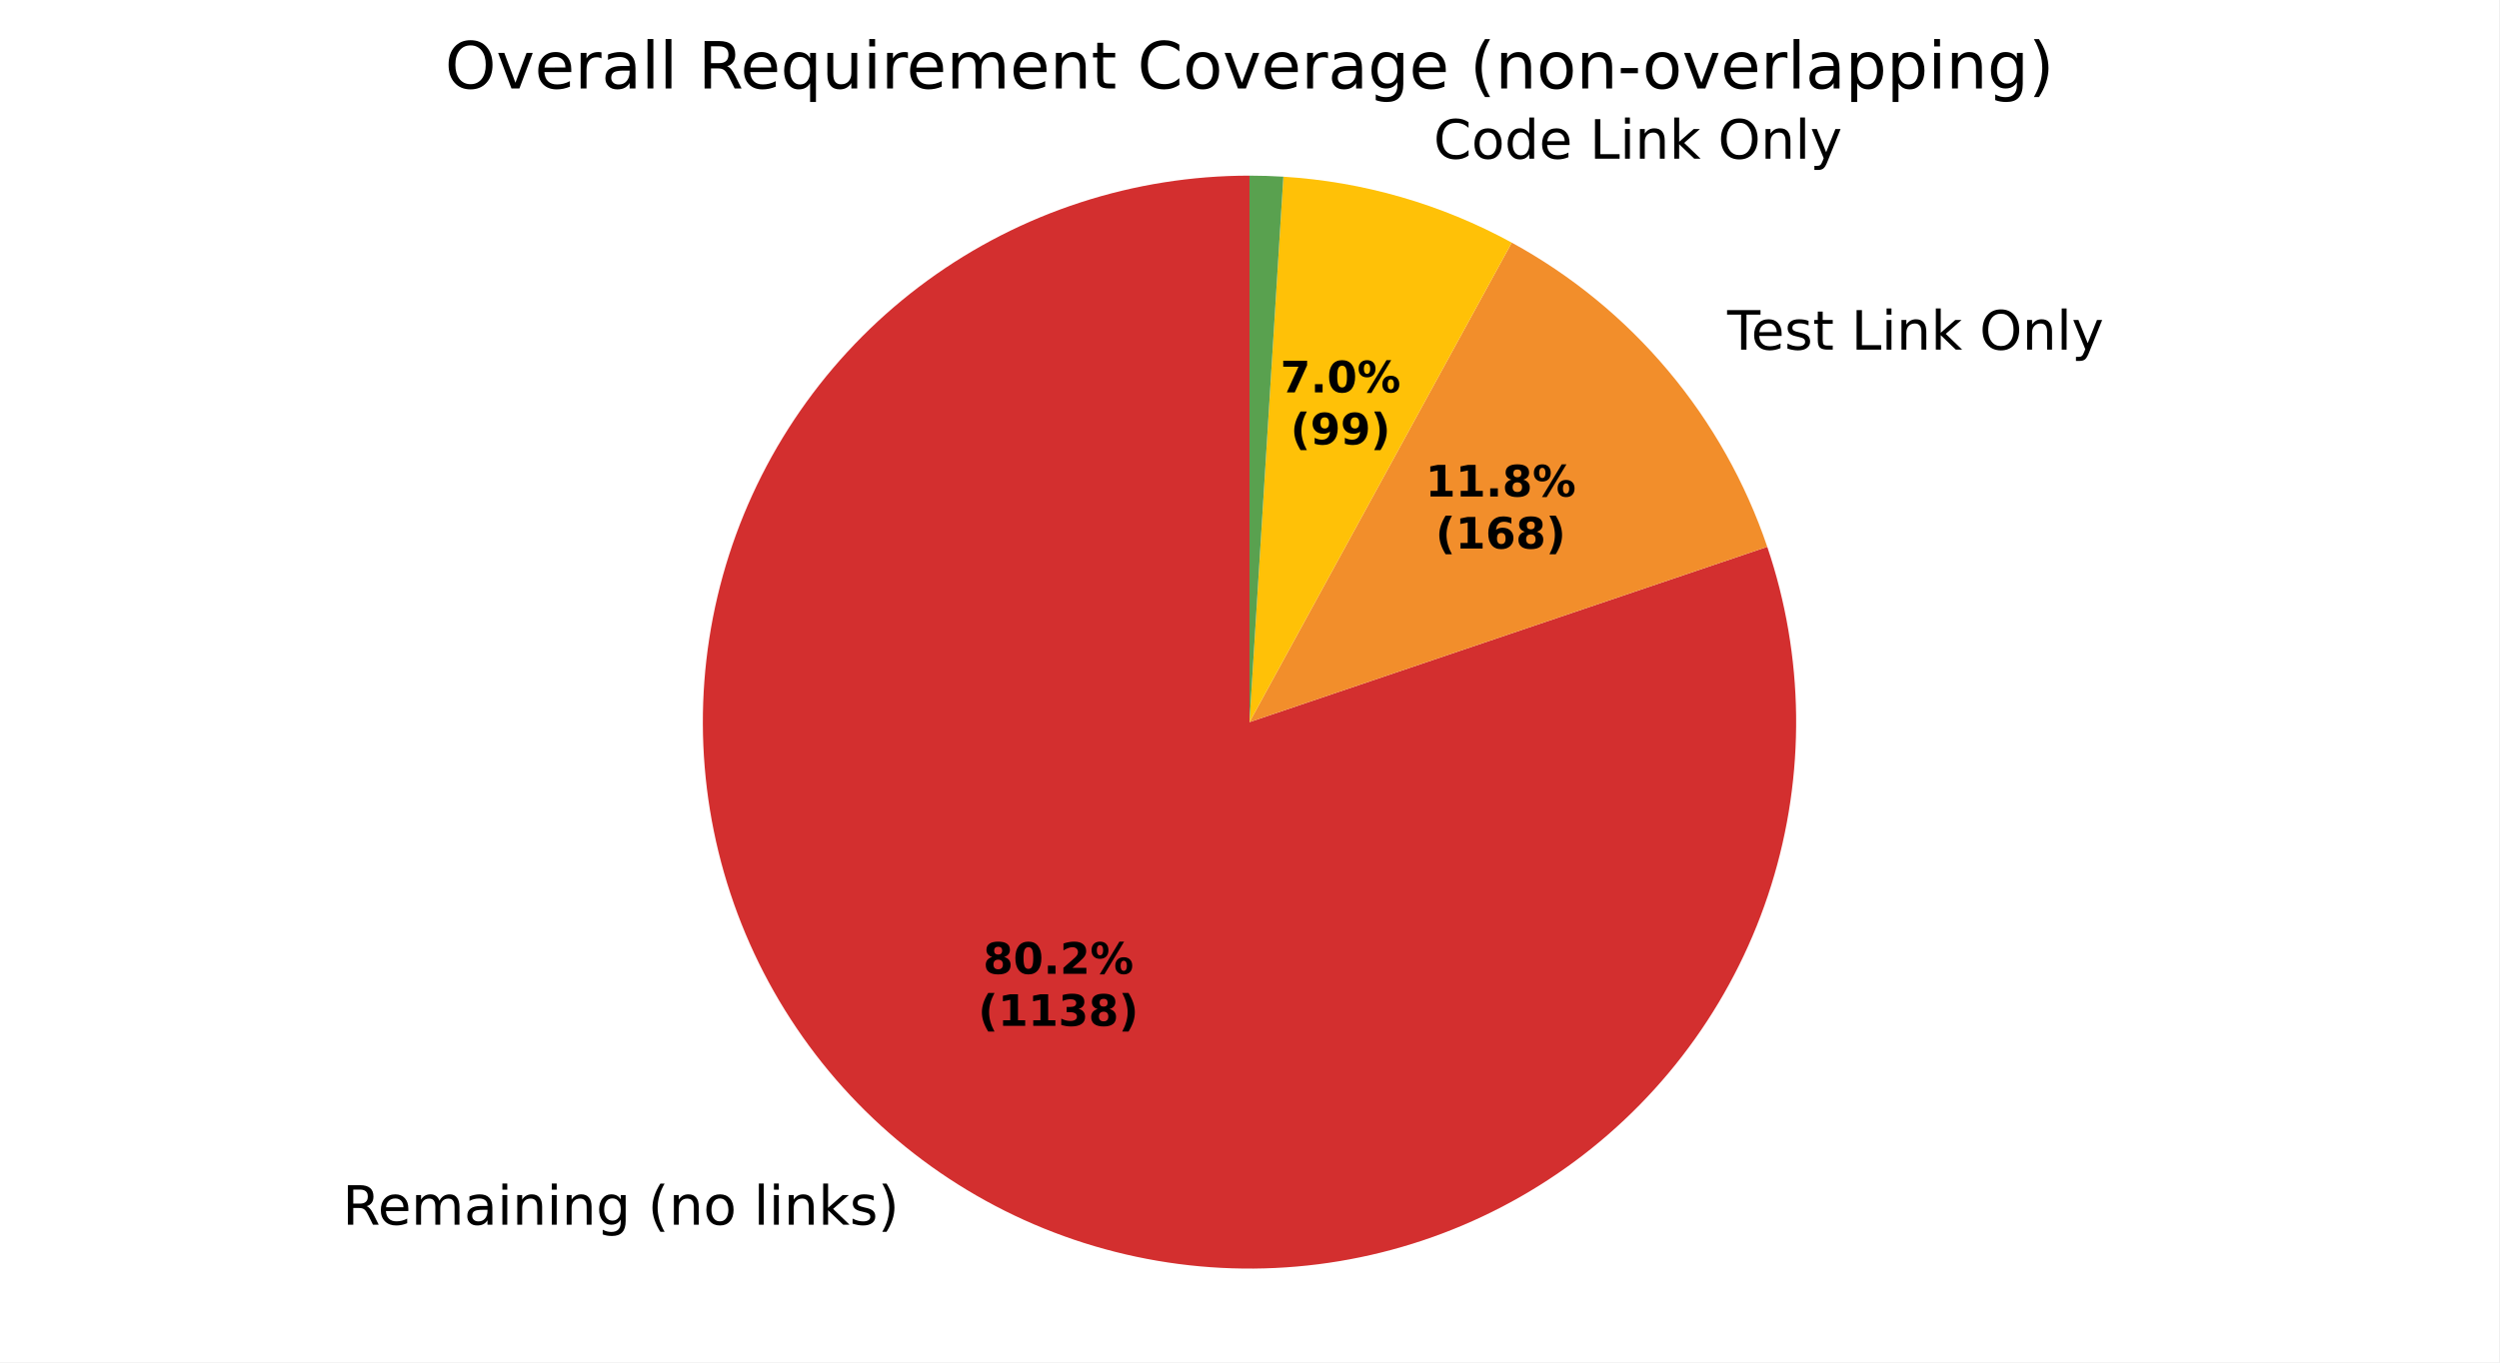
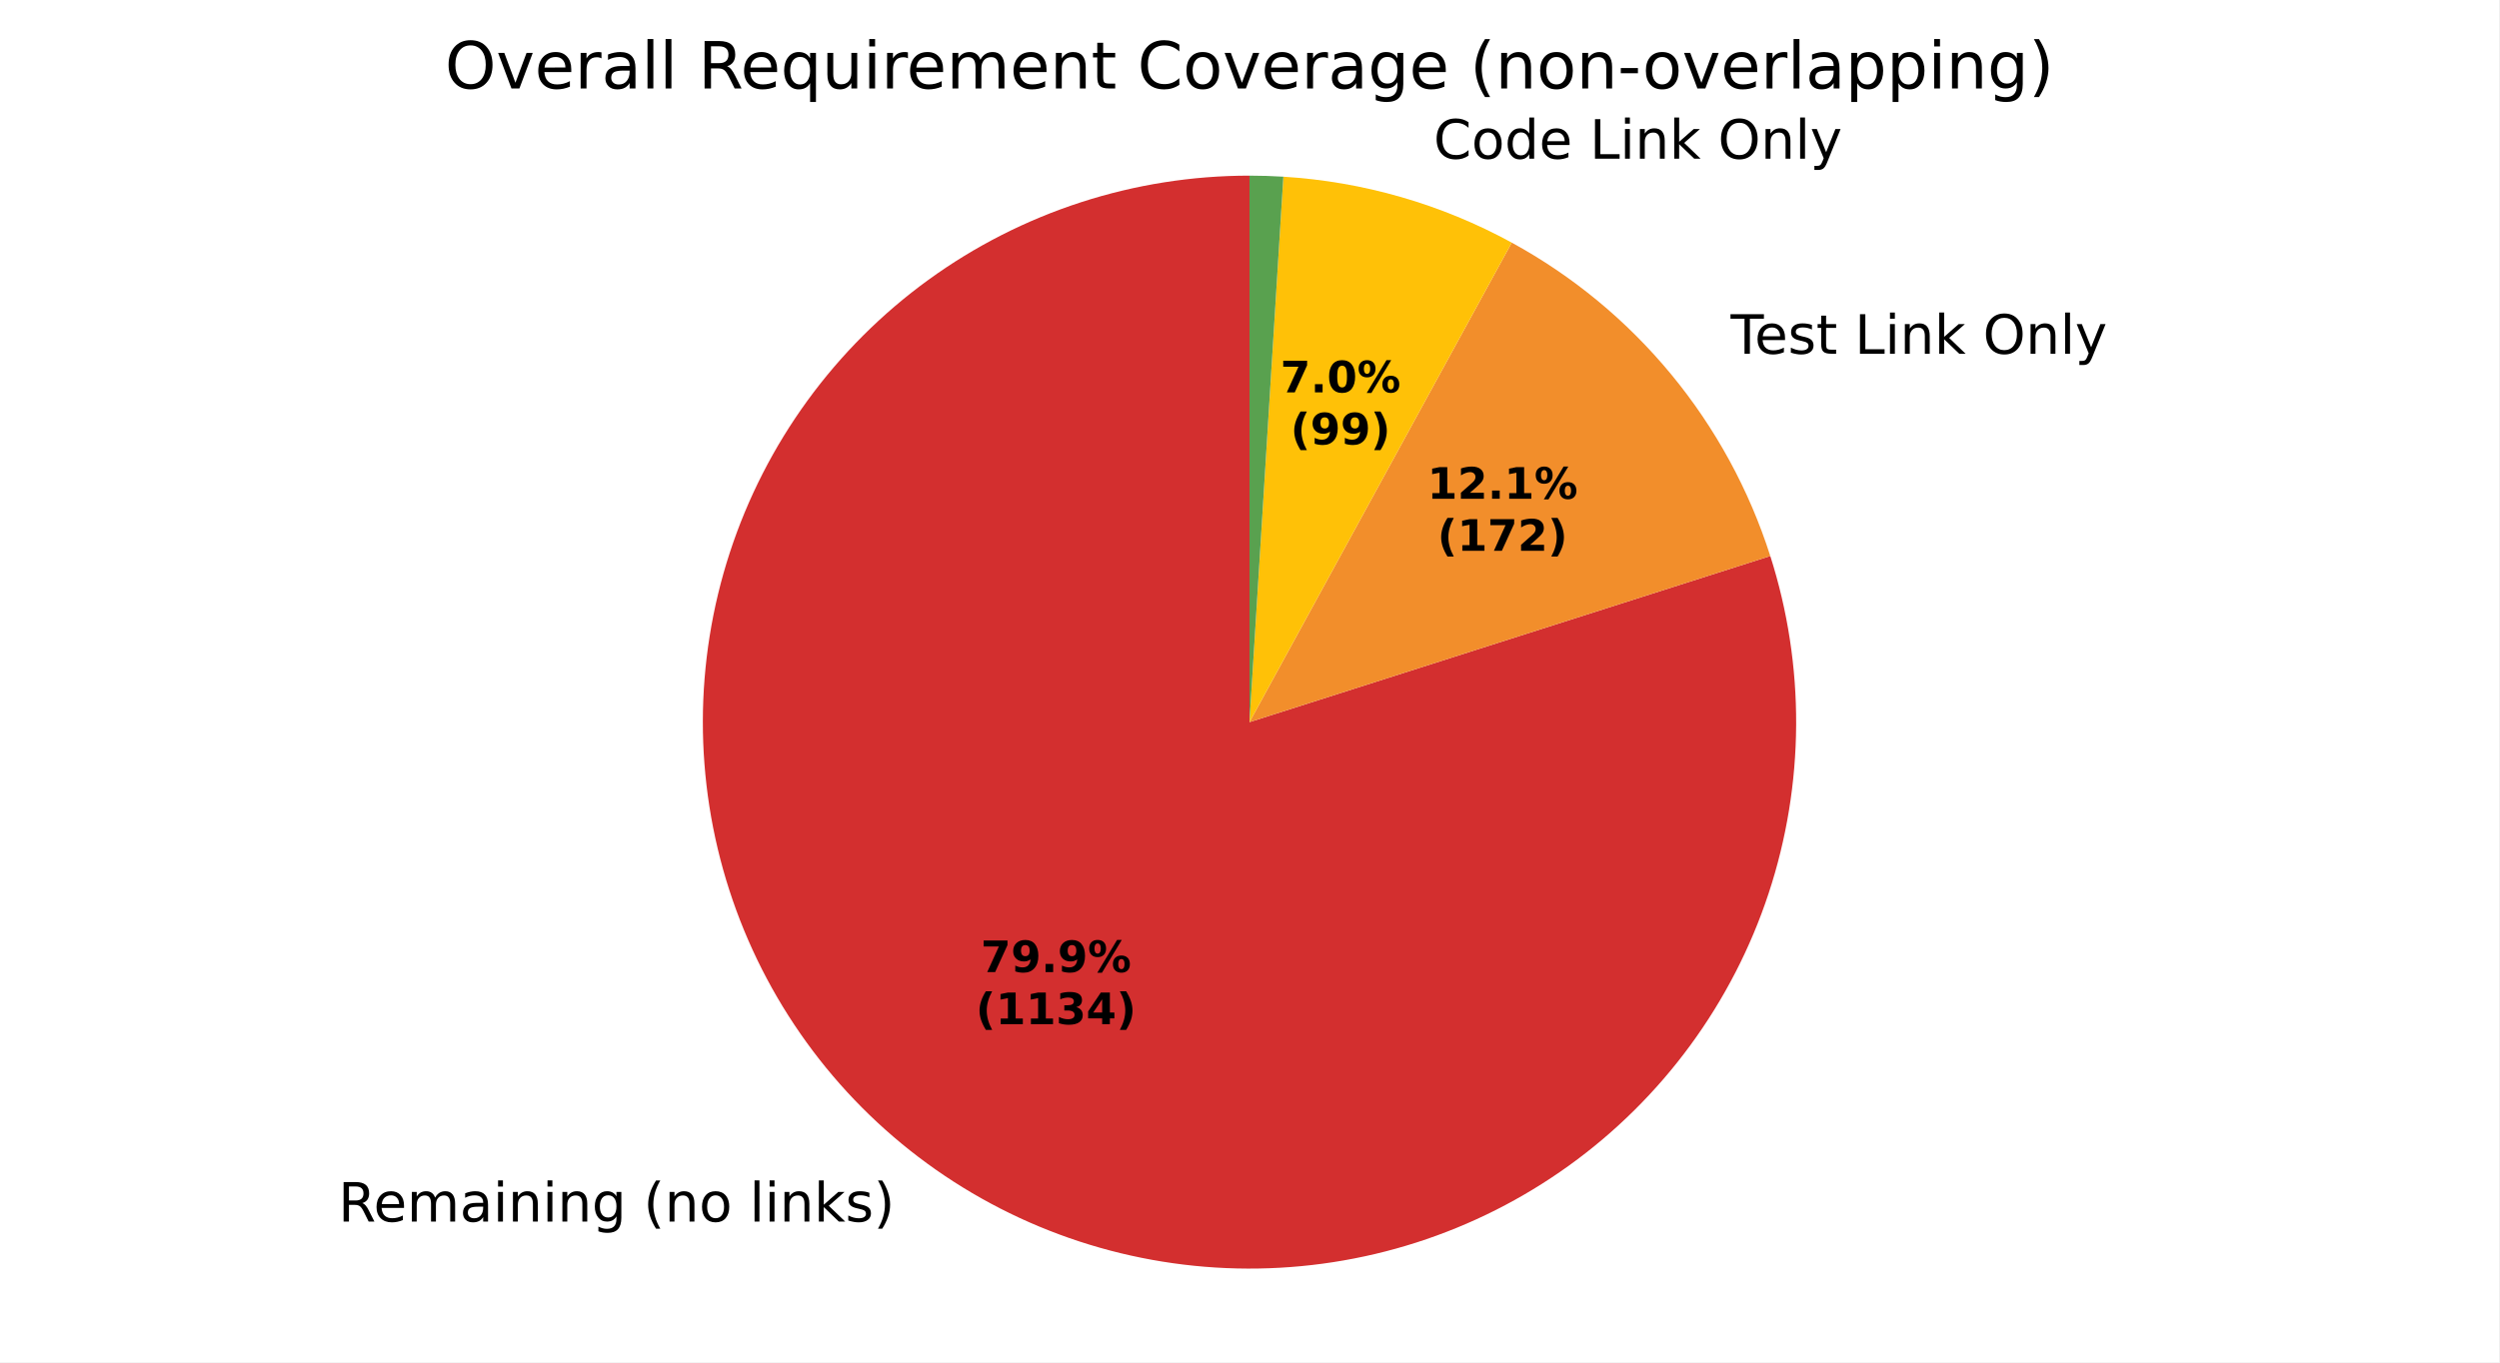
<svg xmlns="http://www.w3.org/2000/svg" xmlns:xlink="http://www.w3.org/1999/xlink" width="460.8pt" height="251.278pt" viewBox="0 0 460.8 251.278" version="1.1">
  <defs>
    <style type="text/css">*{stroke-linejoin: round; stroke-linecap: butt}</style>
  </defs>
  <g id="figure_1">
    <g id="patch_1">
      <path d="M 0 251.278  L 460.8 251.278  L 460.8 0  L 0 0  z " style="fill: #ffffff" />
    </g>
    <g id="axes_1">
      <g id="patch_2">
-         <path d="M 230.4 32.398  C 219.796 32.398 209.259 34.071 199.177 37.356  C 189.095 40.64 179.594 45.495 171.025 51.741  C 162.456 57.987 154.926 65.546 148.714 74.139  C 142.501 82.732 137.683 92.252 134.437 102.347  C 131.192 112.441 129.56 122.985 129.601 133.589  C 129.642 144.192 131.356 154.723 134.679 164.792  C 138.003 174.862 142.895 184.344 149.174 192.888  C 155.453 201.433 163.041 208.933 171.658 215.113  C 180.275 221.292 189.813 226.073 199.92 229.28  C 210.028 232.486 220.578 234.077 231.181 233.995  C 241.784 233.913 252.309 232.158 262.365 228.796  C 272.421 225.433 281.884 220.505 290.404 214.193  C 298.925 207.88 306.396 200.263 312.542 191.622  C 318.688 182.982 323.432 173.425 326.599 163.305  C 329.766 153.186 331.316 142.629 331.193 132.027  C 331.07 121.424 329.274 110.906 325.873 100.863  L 230.4 133.198  z " style="fill: #d32f2f" />
+         <path d="M 230.4 32.398  C 219.834 32.398 209.333 34.059 199.283 37.321  C 189.233 40.583 179.758 45.405 171.205 51.61  C 162.653 57.815 155.129 65.326 148.91 73.868  C 142.691 82.41 137.853 91.877 134.575 101.922  C 131.296 111.967 129.618 122.465 129.6 133.031  C 129.583 143.597 131.227 154.1 134.472 164.156  C 137.717 174.211 142.523 183.695 148.714 192.257  C 154.904 200.82 162.403 208.356 170.935 214.589  C 179.466 220.823 188.925 225.676 198.965 228.971  C 209.004 232.266 219.499 233.962 230.065 233.998  C 240.631 234.033 251.138 232.406 261.199 229.178  C 271.259 225.949 280.75 221.159 289.323 214.983  C 297.896 208.806 305.445 201.32 311.692 192.798  C 317.94 184.277 322.809 174.826 326.121 164.792  C 329.432 154.759 331.146 144.266 331.199 133.7  C 331.251 123.134 329.642 112.625 326.431 102.559  L 230.4 133.198  z " style="fill: #d32f2f" />
      </g>
      <g id="patch_3">
-         <path d="M 325.873 100.863  C 321.852 88.992 315.653 77.975 307.593 68.377  C 299.534 58.779 289.754 50.767 278.757 44.755  L 230.4 133.198  z " style="fill: #f28e2b" />
+         <path d="M 326.431 102.559  C 322.53 90.333 316.33 78.963 308.164 69.063  C 299.999 59.162 290.017 50.911 278.757 44.755  L 230.4 133.198  z " style="fill: #f28e2b" />
      </g>
      <g id="patch_4">
        <path d="M 278.757 44.755  C 272.289 41.218 265.452 38.402 258.37 36.356  C 251.288 34.311 244.002 33.048 236.645 32.592  L 230.4 133.198  z " style="fill: #ffc107" />
      </g>
      <g id="patch_5">
        <path d="M 236.645 32.592  C 235.605 32.527 234.565 32.479 233.524 32.447  C 232.483 32.414 231.441 32.398 230.4 32.398  L 230.4 133.198  z " style="fill: #59a14f" />
      </g>
      <g id="matplotlib.axis_1" />
      <g id="matplotlib.axis_2" />
      <g id="text_1">
-         <g transform="translate(63.17276 225.9023) scale(0.1 -0.1)">
+         <g transform="translate(62.37734 225.3265) scale(0.1 -0.1)">
          <defs>
            <path id="DejaVuSans-35" d="M 2841 2188  Q 3044 2119 3236 1894  Q 3428 1669 3622 1275  L 4263 0  L 3584 0  L 2988 1197  Q 2756 1666 2539 1819  Q 2322 1972 1947 1972  L 1259 1972  L 1259 0  L 628 0  L 628 4666  L 2053 4666  Q 2853 4666 3247 4331  Q 3641 3997 3641 3322  Q 3641 2881 3436 2590  Q 3231 2300 2841 2188  z M 1259 4147  L 1259 2491  L 2053 2491  Q 2509 2491 2742 2702  Q 2975 2913 2975 3322  Q 2975 3731 2742 3939  Q 2509 4147 2053 4147  L 1259 4147  z " transform="scale(0.015625)" />
            <path id="DejaVuSans-48" d="M 3597 1894  L 3597 1613  L 953 1613  Q 991 1019 1311 708  Q 1631 397 2203 397  Q 2534 397 2845 478  Q 3156 559 3463 722  L 3463 178  Q 3153 47 2828 -22  Q 2503 -91 2169 -91  Q 1331 -91 842 396  Q 353 884 353 1716  Q 353 2575 817 3079  Q 1281 3584 2069 3584  Q 2775 3584 3186 3129  Q 3597 2675 3597 1894  z M 3022 2063  Q 3016 2534 2758 2815  Q 2500 3097 2075 3097  Q 1594 3097 1305 2825  Q 1016 2553 972 2059  L 3022 2063  z " transform="scale(0.015625)" />
            <path id="DejaVuSans-50" d="M 3328 2828  Q 3544 3216 3844 3400  Q 4144 3584 4550 3584  Q 5097 3584 5394 3201  Q 5691 2819 5691 2113  L 5691 0  L 5113 0  L 5113 2094  Q 5113 2597 4934 2840  Q 4756 3084 4391 3084  Q 3944 3084 3684 2787  Q 3425 2491 3425 1978  L 3425 0  L 2847 0  L 2847 2094  Q 2847 2600 2669 2842  Q 2491 3084 2119 3084  Q 1678 3084 1418 2786  Q 1159 2488 1159 1978  L 1159 0  L 581 0  L 581 3500  L 1159 3500  L 1159 2956  Q 1356 3278 1631 3431  Q 1906 3584 2284 3584  Q 2666 3584 2933 3390  Q 3200 3197 3328 2828  z " transform="scale(0.015625)" />
            <path id="DejaVuSans-44" d="M 2194 1759  Q 1497 1759 1228 1600  Q 959 1441 959 1056  Q 959 750 1161 570  Q 1363 391 1709 391  Q 2188 391 2477 730  Q 2766 1069 2766 1631  L 2766 1759  L 2194 1759  z M 3341 1997  L 3341 0  L 2766 0  L 2766 531  Q 2569 213 2275 61  Q 1981 -91 1556 -91  Q 1019 -91 701 211  Q 384 513 384 1019  Q 384 1609 779 1909  Q 1175 2209 1959 2209  L 2766 2209  L 2766 2266  Q 2766 2663 2505 2880  Q 2244 3097 1772 3097  Q 1472 3097 1187 3025  Q 903 2953 641 2809  L 641 3341  Q 956 3463 1253 3523  Q 1550 3584 1831 3584  Q 2591 3584 2966 3190  Q 3341 2797 3341 1997  z " transform="scale(0.015625)" />
            <path id="DejaVuSans-4c" d="M 603 3500  L 1178 3500  L 1178 0  L 603 0  L 603 3500  z M 603 4863  L 1178 4863  L 1178 4134  L 603 4134  L 603 4863  z " transform="scale(0.015625)" />
            <path id="DejaVuSans-51" d="M 3513 2113  L 3513 0  L 2938 0  L 2938 2094  Q 2938 2591 2744 2837  Q 2550 3084 2163 3084  Q 1697 3084 1428 2787  Q 1159 2491 1159 1978  L 1159 0  L 581 0  L 581 3500  L 1159 3500  L 1159 2956  Q 1366 3272 1645 3428  Q 1925 3584 2291 3584  Q 2894 3584 3203 3211  Q 3513 2838 3513 2113  z " transform="scale(0.015625)" />
            <path id="DejaVuSans-4a" d="M 2906 1791  Q 2906 2416 2648 2759  Q 2391 3103 1925 3103  Q 1463 3103 1205 2759  Q 947 2416 947 1791  Q 947 1169 1205 825  Q 1463 481 1925 481  Q 2391 481 2648 825  Q 2906 1169 2906 1791  z M 3481 434  Q 3481 -459 3084 -895  Q 2688 -1331 1869 -1331  Q 1566 -1331 1297 -1286  Q 1028 -1241 775 -1147  L 775 -588  Q 1028 -725 1275 -790  Q 1522 -856 1778 -856  Q 2344 -856 2625 -561  Q 2906 -266 2906 331  L 2906 616  Q 2728 306 2450 153  Q 2172 0 1784 0  Q 1141 0 747 490  Q 353 981 353 1791  Q 353 2603 747 3093  Q 1141 3584 1784 3584  Q 2172 3584 2450 3431  Q 2728 3278 2906 2969  L 2906 3500  L 3481 3500  L 3481 434  z " transform="scale(0.015625)" />
            <path id="DejaVuSans-3" transform="scale(0.015625)" />
            <path id="DejaVuSans-b" d="M 1984 4856  Q 1566 4138 1362 3434  Q 1159 2731 1159 2009  Q 1159 1288 1364 580  Q 1569 -128 1984 -844  L 1484 -844  Q 1016 -109 783 600  Q 550 1309 550 2009  Q 550 2706 781 3412  Q 1013 4119 1484 4856  L 1984 4856  z " transform="scale(0.015625)" />
            <path id="DejaVuSans-52" d="M 1959 3097  Q 1497 3097 1228 2736  Q 959 2375 959 1747  Q 959 1119 1226 758  Q 1494 397 1959 397  Q 2419 397 2687 759  Q 2956 1122 2956 1747  Q 2956 2369 2687 2733  Q 2419 3097 1959 3097  z M 1959 3584  Q 2709 3584 3137 3096  Q 3566 2609 3566 1747  Q 3566 888 3137 398  Q 2709 -91 1959 -91  Q 1206 -91 779 398  Q 353 888 353 1747  Q 353 2609 779 3096  Q 1206 3584 1959 3584  z " transform="scale(0.015625)" />
            <path id="DejaVuSans-4f" d="M 603 4863  L 1178 4863  L 1178 0  L 603 0  L 603 4863  z " transform="scale(0.015625)" />
            <path id="DejaVuSans-4e" d="M 581 4863  L 1159 4863  L 1159 1991  L 2875 3500  L 3609 3500  L 1753 1863  L 3688 0  L 2938 0  L 1159 1709  L 1159 0  L 581 0  L 581 4863  z " transform="scale(0.015625)" />
            <path id="DejaVuSans-56" d="M 2834 3397  L 2834 2853  Q 2591 2978 2328 3040  Q 2066 3103 1784 3103  Q 1356 3103 1142 2972  Q 928 2841 928 2578  Q 928 2378 1081 2264  Q 1234 2150 1697 2047  L 1894 2003  Q 2506 1872 2764 1633  Q 3022 1394 3022 966  Q 3022 478 2636 193  Q 2250 -91 1575 -91  Q 1294 -91 989 -36  Q 684 19 347 128  L 347 722  Q 666 556 975 473  Q 1284 391 1588 391  Q 1994 391 2212 530  Q 2431 669 2431 922  Q 2431 1156 2273 1281  Q 2116 1406 1581 1522  L 1381 1569  Q 847 1681 609 1914  Q 372 2147 372 2553  Q 372 3047 722 3315  Q 1072 3584 1716 3584  Q 2034 3584 2315 3537  Q 2597 3491 2834 3397  z " transform="scale(0.015625)" />
            <path id="DejaVuSans-c" d="M 513 4856  L 1013 4856  Q 1481 4119 1714 3412  Q 1947 2706 1947 2009  Q 1947 1309 1714 600  Q 1481 -109 1013 -844  L 513 -844  Q 928 -128 1133 580  Q 1338 1288 1338 2009  Q 1338 2731 1133 3434  Q 928 4138 513 4856  z " transform="scale(0.015625)" />
          </defs>
          <use xlink:href="#DejaVuSans-35" />
          <use xlink:href="#DejaVuSans-48" transform="translate(65 0)" />
          <use xlink:href="#DejaVuSans-50" transform="translate(126.5312 0)" />
          <use xlink:href="#DejaVuSans-44" transform="translate(223.9375 0)" />
          <use xlink:href="#DejaVuSans-4c" transform="translate(285.2188 0)" />
          <use xlink:href="#DejaVuSans-51" transform="translate(313 0)" />
          <use xlink:href="#DejaVuSans-4c" transform="translate(376.375 0)" />
          <use xlink:href="#DejaVuSans-51" transform="translate(404.1562 0)" />
          <use xlink:href="#DejaVuSans-4a" transform="translate(467.5312 0)" />
          <use xlink:href="#DejaVuSans-3" transform="translate(531.0156 0)" />
          <use xlink:href="#DejaVuSans-b" transform="translate(562.7969 0)" />
          <use xlink:href="#DejaVuSans-51" transform="translate(601.8125 0)" />
          <use xlink:href="#DejaVuSans-52" transform="translate(665.1875 0)" />
          <use xlink:href="#DejaVuSans-3" transform="translate(726.375 0)" />
          <use xlink:href="#DejaVuSans-4f" transform="translate(758.1562 0)" />
          <use xlink:href="#DejaVuSans-4c" transform="translate(785.9375 0)" />
          <use xlink:href="#DejaVuSans-51" transform="translate(813.7188 0)" />
          <use xlink:href="#DejaVuSans-4e" transform="translate(877.0938 0)" />
          <use xlink:href="#DejaVuSans-56" transform="translate(935 0)" />
          <use xlink:href="#DejaVuSans-c" transform="translate(987.0938 0)" />
        </g>
      </g>
      <g id="text_2">
-         <g transform="translate(315.3127 64.49255) scale(0.1 -0.1)">
+         <g transform="translate(315.9408 65.2473) scale(0.1 -0.1)">
          <defs>
            <path id="DejaVuSans-37" d="M -19 4666  L 3928 4666  L 3928 4134  L 2272 4134  L 2272 0  L 1638 0  L 1638 4134  L -19 4134  L -19 4666  z " transform="scale(0.015625)" />
            <path id="DejaVuSans-57" d="M 1172 4494  L 1172 3500  L 2356 3500  L 2356 3053  L 1172 3053  L 1172 1153  Q 1172 725 1289 603  Q 1406 481 1766 481  L 2356 481  L 2356 0  L 1766 0  Q 1100 0 847 248  Q 594 497 594 1153  L 594 3053  L 172 3053  L 172 3500  L 594 3500  L 594 4494  L 1172 4494  z " transform="scale(0.015625)" />
            <path id="DejaVuSans-2f" d="M 628 4666  L 1259 4666  L 1259 531  L 3531 531  L 3531 0  L 628 0  L 628 4666  z " transform="scale(0.015625)" />
            <path id="DejaVuSans-32" d="M 2522 4238  Q 1834 4238 1429 3725  Q 1025 3213 1025 2328  Q 1025 1447 1429 934  Q 1834 422 2522 422  Q 3209 422 3611 934  Q 4013 1447 4013 2328  Q 4013 3213 3611 3725  Q 3209 4238 2522 4238  z M 2522 4750  Q 3503 4750 4090 4092  Q 4678 3434 4678 2328  Q 4678 1225 4090 567  Q 3503 -91 2522 -91  Q 1538 -91 948 565  Q 359 1222 359 2328  Q 359 3434 948 4092  Q 1538 4750 2522 4750  z " transform="scale(0.015625)" />
            <path id="DejaVuSans-5c" d="M 2059 -325  Q 1816 -950 1584 -1140  Q 1353 -1331 966 -1331  L 506 -1331  L 506 -850  L 844 -850  Q 1081 -850 1212 -737  Q 1344 -625 1503 -206  L 1606 56  L 191 3500  L 800 3500  L 1894 763  L 2988 3500  L 3597 3500  L 2059 -325  z " transform="scale(0.015625)" />
          </defs>
          <use xlink:href="#DejaVuSans-3" />
          <use xlink:href="#DejaVuSans-37" transform="translate(31.78125 0)" />
          <use xlink:href="#DejaVuSans-48" transform="translate(75.875 0)" />
          <use xlink:href="#DejaVuSans-56" transform="translate(137.4062 0)" />
          <use xlink:href="#DejaVuSans-57" transform="translate(189.5 0)" />
          <use xlink:href="#DejaVuSans-3" transform="translate(228.7031 0)" />
          <use xlink:href="#DejaVuSans-2f" transform="translate(260.4844 0)" />
          <use xlink:href="#DejaVuSans-4c" transform="translate(316.2031 0)" />
          <use xlink:href="#DejaVuSans-51" transform="translate(343.9844 0)" />
          <use xlink:href="#DejaVuSans-4e" transform="translate(407.3594 0)" />
          <use xlink:href="#DejaVuSans-3" transform="translate(465.2656 0)" />
          <use xlink:href="#DejaVuSans-32" transform="translate(497.0469 0)" />
          <use xlink:href="#DejaVuSans-51" transform="translate(575.7656 0)" />
          <use xlink:href="#DejaVuSans-4f" transform="translate(639.1406 0)" />
          <use xlink:href="#DejaVuSans-5c" transform="translate(666.9219 0)" />
        </g>
      </g>
      <g id="text_3">
        <g transform="translate(261.1671 29.27031) scale(0.1 -0.1)">
          <defs>
            <path id="DejaVuSans-26" d="M 4122 4306  L 4122 3641  Q 3803 3938 3442 4084  Q 3081 4231 2675 4231  Q 1875 4231 1450 3742  Q 1025 3253 1025 2328  Q 1025 1406 1450 917  Q 1875 428 2675 428  Q 3081 428 3442 575  Q 3803 722 4122 1019  L 4122 359  Q 3791 134 3420 21  Q 3050 -91 2638 -91  Q 1578 -91 968 557  Q 359 1206 359 2328  Q 359 3453 968 4101  Q 1578 4750 2638 4750  Q 3056 4750 3426 4639  Q 3797 4528 4122 4306  z " transform="scale(0.015625)" />
            <path id="DejaVuSans-47" d="M 2906 2969  L 2906 4863  L 3481 4863  L 3481 0  L 2906 0  L 2906 525  Q 2725 213 2448 61  Q 2172 -91 1784 -91  Q 1150 -91 751 415  Q 353 922 353 1747  Q 353 2572 751 3078  Q 1150 3584 1784 3584  Q 2172 3584 2448 3432  Q 2725 3281 2906 2969  z M 947 1747  Q 947 1113 1208 752  Q 1469 391 1925 391  Q 2381 391 2643 752  Q 2906 1113 2906 1747  Q 2906 2381 2643 2742  Q 2381 3103 1925 3103  Q 1469 3103 1208 2742  Q 947 2381 947 1747  z " transform="scale(0.015625)" />
          </defs>
          <use xlink:href="#DejaVuSans-3" />
          <use xlink:href="#DejaVuSans-26" transform="translate(31.78125 0)" />
          <use xlink:href="#DejaVuSans-52" transform="translate(101.6094 0)" />
          <use xlink:href="#DejaVuSans-47" transform="translate(162.7969 0)" />
          <use xlink:href="#DejaVuSans-48" transform="translate(226.2812 0)" />
          <use xlink:href="#DejaVuSans-3" transform="translate(287.8125 0)" />
          <use xlink:href="#DejaVuSans-2f" transform="translate(319.5938 0)" />
          <use xlink:href="#DejaVuSans-4c" transform="translate(375.3125 0)" />
          <use xlink:href="#DejaVuSans-51" transform="translate(403.0938 0)" />
          <use xlink:href="#DejaVuSans-4e" transform="translate(466.4688 0)" />
          <use xlink:href="#DejaVuSans-3" transform="translate(524.375 0)" />
          <use xlink:href="#DejaVuSans-32" transform="translate(556.1562 0)" />
          <use xlink:href="#DejaVuSans-51" transform="translate(634.875 0)" />
          <use xlink:href="#DejaVuSans-4f" transform="translate(698.25 0)" />
          <use xlink:href="#DejaVuSans-5c" transform="translate(726.0312 0)" />
        </g>
      </g>
      <g id="text_4">
-         <g transform="translate(181.2779 179.6242) scale(0.08 -0.08)">
-           <defs>
-             <path id="DejaVuSans-Bold-1b" d="M 2228 2088  Q 1891 2088 1709 1903  Q 1528 1719 1528 1375  Q 1528 1031 1709 848  Q 1891 666 2228 666  Q 2563 666 2741 848  Q 2919 1031 2919 1375  Q 2919 1722 2741 1905  Q 2563 2088 2228 2088  z M 1350 2484  Q 925 2613 709 2878  Q 494 3144 494 3541  Q 494 4131 934 4440  Q 1375 4750 2228 4750  Q 3075 4750 3515 4442  Q 3956 4134 3956 3541  Q 3956 3144 3739 2878  Q 3522 2613 3097 2484  Q 3572 2353 3814 2058  Q 4056 1763 4056 1313  Q 4056 619 3595 264  Q 3134 -91 2228 -91  Q 1319 -91 855 264  Q 391 619 391 1313  Q 391 1763 633 2058  Q 875 2353 1350 2484  z M 1631 3419  Q 1631 3141 1786 2991  Q 1941 2841 2228 2841  Q 2509 2841 2662 2991  Q 2816 3141 2816 3419  Q 2816 3697 2662 3845  Q 2509 3994 2228 3994  Q 1941 3994 1786 3844  Q 1631 3694 1631 3419  z " transform="scale(0.015625)" />
-             <path id="DejaVuSans-Bold-13" d="M 2944 2338  Q 2944 3213 2780 3570  Q 2616 3928 2228 3928  Q 1841 3928 1675 3570  Q 1509 3213 1509 2338  Q 1509 1453 1675 1090  Q 1841 728 2228 728  Q 2613 728 2778 1090  Q 2944 1453 2944 2338  z M 4147 2328  Q 4147 1169 3647 539  Q 3147 -91 2228 -91  Q 1306 -91 806 539  Q 306 1169 306 2328  Q 306 3491 806 4120  Q 1306 4750 2228 4750  Q 3147 4750 3647 4120  Q 4147 3491 4147 2328  z " transform="scale(0.015625)" />
+         <g transform="translate(180.844 179.3102) scale(0.08 -0.08)">
+           <defs>
+             <path id="DejaVuSans-Bold-1a" d="M 428 4666  L 3944 4666  L 3944 3988  L 2125 0  L 953 0  L 2675 3781  L 428 3781  L 428 4666  z " transform="scale(0.015625)" />
+             <path id="DejaVuSans-Bold-1c" d="M 641 103  L 641 966  Q 928 831 1190 764  Q 1453 697 1709 697  Q 2247 697 2547 995  Q 2847 1294 2900 1881  Q 2688 1725 2447 1647  Q 2206 1569 1925 1569  Q 1209 1569 770 1986  Q 331 2403 331 3084  Q 331 3838 820 4291  Q 1309 4744 2131 4744  Q 3044 4744 3544 4128  Q 4044 3513 4044 2388  Q 4044 1231 3459 570  Q 2875 -91 1856 -91  Q 1528 -91 1228 -42  Q 928 6 641 103  z M 2125 2350  Q 2441 2350 2600 2554  Q 2759 2759 2759 3169  Q 2759 3575 2600 3781  Q 2441 3988 2125 3988  Q 1809 3988 1650 3781  Q 1491 3575 1491 3169  Q 1491 2759 1650 2554  Q 1809 2350 2125 2350  z " transform="scale(0.015625)" />
            <path id="DejaVuSans-Bold-11" d="M 653 1209  L 1778 1209  L 1778 0  L 653 0  L 653 1209  z " transform="scale(0.015625)" />
-             <path id="DejaVuSans-Bold-15" d="M 1844 884  L 3897 884  L 3897 0  L 506 0  L 506 884  L 2209 2388  Q 2438 2594 2547 2791  Q 2656 2988 2656 3200  Q 2656 3528 2436 3728  Q 2216 3928 1850 3928  Q 1569 3928 1234 3808  Q 900 3688 519 3450  L 519 4475  Q 925 4609 1322 4679  Q 1719 4750 2100 4750  Q 2938 4750 3402 4381  Q 3866 4013 3866 3353  Q 3866 2972 3669 2642  Q 3472 2313 2841 1759  L 1844 884  z " transform="scale(0.015625)" />
            <path id="DejaVuSans-Bold-8" d="M 4959 1925  Q 4738 1925 4616 1733  Q 4494 1541 4494 1184  Q 4494 825 4614 633  Q 4734 441 4959 441  Q 5184 441 5303 633  Q 5422 825 5422 1184  Q 5422 1541 5301 1733  Q 5181 1925 4959 1925  z M 4959 2450  Q 5541 2450 5875 2112  Q 6209 1775 6209 1184  Q 6209 594 5875 251  Q 5541 -91 4959 -91  Q 4378 -91 4042 251  Q 3706 594 3706 1184  Q 3706 1772 4042 2111  Q 4378 2450 4959 2450  z M 2094 -91  L 1403 -91  L 4319 4750  L 5013 4750  L 2094 -91  z M 1453 4750  Q 2034 4750 2367 4411  Q 2700 4072 2700 3481  Q 2700 2891 2367 2550  Q 2034 2209 1453 2209  Q 872 2209 539 2550  Q 206 2891 206 3481  Q 206 4072 539 4411  Q 872 4750 1453 4750  z M 1453 4225  Q 1228 4225 1106 4031  Q 984 3838 984 3481  Q 984 3122 1106 2926  Q 1228 2731 1453 2731  Q 1678 2731 1798 2926  Q 1919 3122 1919 3481  Q 1919 3838 1797 4031  Q 1675 4225 1453 4225  z " transform="scale(0.015625)" />
          </defs>
-           <use xlink:href="#DejaVuSans-Bold-1b" />
-           <use xlink:href="#DejaVuSans-Bold-13" transform="translate(69.57812 0)" />
+           <use xlink:href="#DejaVuSans-Bold-1a" />
+           <use xlink:href="#DejaVuSans-Bold-1c" transform="translate(69.57812 0)" />
          <use xlink:href="#DejaVuSans-Bold-11" transform="translate(139.1562 0)" />
-           <use xlink:href="#DejaVuSans-Bold-15" transform="translate(177.1406 0)" />
+           <use xlink:href="#DejaVuSans-Bold-1c" transform="translate(177.1406 0)" />
          <use xlink:href="#DejaVuSans-Bold-8" transform="translate(246.7188 0)" />
        </g>
-         <g transform="translate(180.366 189.2258) scale(0.08 -0.08)">
+         <g transform="translate(179.9321 188.9118) scale(0.08 -0.08)">
          <defs>
            <path id="DejaVuSans-Bold-b" d="M 2413 -844  L 1484 -844  Q 1006 -72 778 623  Q 550 1319 550 2003  Q 550 2688 779 3389  Q 1009 4091 1484 4856  L 2413 4856  Q 2013 4116 1813 3408  Q 1613 2700 1613 2009  Q 1613 1319 1811 609  Q 2009 -100 2413 -844  z " transform="scale(0.015625)" />
            <path id="DejaVuSans-Bold-14" d="M 750 831  L 1813 831  L 1813 3847  L 722 3622  L 722 4441  L 1806 4666  L 2950 4666  L 2950 831  L 4013 831  L 4013 0  L 750 0  L 750 831  z " transform="scale(0.015625)" />
            <path id="DejaVuSans-Bold-16" d="M 2981 2516  Q 3453 2394 3698 2092  Q 3944 1791 3944 1325  Q 3944 631 3412 270  Q 2881 -91 1863 -91  Q 1503 -91 1142 -33  Q 781 25 428 141  L 428 1069  Q 766 900 1098 814  Q 1431 728 1753 728  Q 2231 728 2486 893  Q 2741 1059 2741 1369  Q 2741 1688 2480 1852  Q 2219 2016 1709 2016  L 1228 2016  L 1228 2791  L 1734 2791  Q 2188 2791 2409 2933  Q 2631 3075 2631 3366  Q 2631 3634 2415 3781  Q 2200 3928 1806 3928  Q 1516 3928 1219 3862  Q 922 3797 628 3669  L 628 4550  Q 984 4650 1334 4700  Q 1684 4750 2022 4750  Q 2931 4750 3382 4451  Q 3834 4153 3834 3553  Q 3834 3144 3618 2883  Q 3403 2622 2981 2516  z " transform="scale(0.015625)" />
+             <path id="DejaVuSans-Bold-17" d="M 2356 3675  L 1038 1722  L 2356 1722  L 2356 3675  z M 2156 4666  L 3494 4666  L 3494 1722  L 4159 1722  L 4159 850  L 3494 850  L 3494 0  L 2356 0  L 2356 850  L 288 850  L 288 1881  L 2156 4666  z " transform="scale(0.015625)" />
            <path id="DejaVuSans-Bold-c" d="M 513 -844  Q 913 -100 1113 609  Q 1313 1319 1313 2009  Q 1313 2700 1113 3408  Q 913 4116 513 4856  L 1441 4856  Q 1916 4091 2145 3389  Q 2375 2688 2375 2003  Q 2375 1319 2147 623  Q 1919 -72 1441 -844  L 513 -844  z " transform="scale(0.015625)" />
          </defs>
          <use xlink:href="#DejaVuSans-Bold-b" />
          <use xlink:href="#DejaVuSans-Bold-14" transform="translate(45.70312 0)" />
          <use xlink:href="#DejaVuSans-Bold-14" transform="translate(115.2812 0)" />
          <use xlink:href="#DejaVuSans-Bold-16" transform="translate(184.8594 0)" />
-           <use xlink:href="#DejaVuSans-Bold-1b" transform="translate(254.4375 0)" />
+           <use xlink:href="#DejaVuSans-Bold-17" transform="translate(254.4375 0)" />
          <use xlink:href="#DejaVuSans-Bold-c" transform="translate(324.0156 0)" />
        </g>
      </g>
      <g id="text_5">
-         <g transform="translate(262.8391 91.58258) scale(0.08 -0.08)">
+         <g transform="translate(263.1818 91.99427) scale(0.08 -0.08)">
+           <defs>
+             <path id="DejaVuSans-Bold-15" d="M 1844 884  L 3897 884  L 3897 0  L 506 0  L 506 884  L 2209 2388  Q 2438 2594 2547 2791  Q 2656 2988 2656 3200  Q 2656 3528 2436 3728  Q 2216 3928 1850 3928  Q 1569 3928 1234 3808  Q 900 3688 519 3450  L 519 4475  Q 925 4609 1322 4679  Q 1719 4750 2100 4750  Q 2938 4750 3402 4381  Q 3866 4013 3866 3353  Q 3866 2972 3669 2642  Q 3472 2313 2841 1759  L 1844 884  z " transform="scale(0.015625)" />
+           </defs>
          <use xlink:href="#DejaVuSans-Bold-14" />
-           <use xlink:href="#DejaVuSans-Bold-14" transform="translate(69.57812 0)" />
+           <use xlink:href="#DejaVuSans-Bold-15" transform="translate(69.57812 0)" />
          <use xlink:href="#DejaVuSans-Bold-11" transform="translate(139.1562 0)" />
-           <use xlink:href="#DejaVuSans-Bold-1b" transform="translate(177.1406 0)" />
+           <use xlink:href="#DejaVuSans-Bold-14" transform="translate(177.1406 0)" />
          <use xlink:href="#DejaVuSans-Bold-8" transform="translate(246.7188 0)" />
        </g>
-         <g transform="translate(264.7104 101.1841) scale(0.08 -0.08)">
-           <defs>
-             <path id="DejaVuSans-Bold-19" d="M 2316 2303  Q 2000 2303 1842 2098  Q 1684 1894 1684 1484  Q 1684 1075 1842 870  Q 2000 666 2316 666  Q 2634 666 2792 870  Q 2950 1075 2950 1484  Q 2950 1894 2792 2098  Q 2634 2303 2316 2303  z M 3803 4544  L 3803 3681  Q 3506 3822 3243 3889  Q 2981 3956 2731 3956  Q 2194 3956 1894 3657  Q 1594 3359 1544 2772  Q 1750 2925 1990 3001  Q 2231 3078 2516 3078  Q 3231 3078 3670 2659  Q 4109 2241 4109 1563  Q 4109 813 3618 361  Q 3128 -91 2303 -91  Q 1394 -91 895 523  Q 397 1138 397 2266  Q 397 3422 980 4083  Q 1563 4744 2578 4744  Q 2900 4744 3203 4694  Q 3506 4644 3803 4544  z " transform="scale(0.015625)" />
-           </defs>
+         <g transform="translate(265.053 101.5958) scale(0.08 -0.08)">
          <use xlink:href="#DejaVuSans-Bold-b" />
          <use xlink:href="#DejaVuSans-Bold-14" transform="translate(45.70312 0)" />
-           <use xlink:href="#DejaVuSans-Bold-19" transform="translate(115.2812 0)" />
-           <use xlink:href="#DejaVuSans-Bold-1b" transform="translate(184.8594 0)" />
+           <use xlink:href="#DejaVuSans-Bold-1a" transform="translate(115.2812 0)" />
+           <use xlink:href="#DejaVuSans-Bold-15" transform="translate(184.8594 0)" />
          <use xlink:href="#DejaVuSans-Bold-c" transform="translate(254.4375 0)" />
        </g>
      </g>
      <g id="text_6">
        <g transform="translate(236.0883 72.37046) scale(0.08 -0.08)">
          <defs>
-             <path id="DejaVuSans-Bold-1a" d="M 428 4666  L 3944 4666  L 3944 3988  L 2125 0  L 953 0  L 2675 3781  L 428 3781  L 428 4666  z " transform="scale(0.015625)" />
+             <path id="DejaVuSans-Bold-13" d="M 2944 2338  Q 2944 3213 2780 3570  Q 2616 3928 2228 3928  Q 1841 3928 1675 3570  Q 1509 3213 1509 2338  Q 1509 1453 1675 1090  Q 1841 728 2228 728  Q 2613 728 2778 1090  Q 2944 1453 2944 2338  z M 4147 2328  Q 4147 1169 3647 539  Q 3147 -91 2228 -91  Q 1306 -91 806 539  Q 306 1169 306 2328  Q 306 3491 806 4120  Q 1306 4750 2228 4750  Q 3147 4750 3647 4120  Q 4147 3491 4147 2328  z " transform="scale(0.015625)" />
          </defs>
          <use xlink:href="#DejaVuSans-Bold-1a" />
          <use xlink:href="#DejaVuSans-Bold-11" transform="translate(69.57812 0)" />
          <use xlink:href="#DejaVuSans-Bold-13" transform="translate(107.5625 0)" />
          <use xlink:href="#DejaVuSans-Bold-8" transform="translate(177.1406 0)" />
        </g>
        <g transform="translate(237.9596 81.97202) scale(0.08 -0.08)">
-           <defs>
-             <path id="DejaVuSans-Bold-1c" d="M 641 103  L 641 966  Q 928 831 1190 764  Q 1453 697 1709 697  Q 2247 697 2547 995  Q 2847 1294 2900 1881  Q 2688 1725 2447 1647  Q 2206 1569 1925 1569  Q 1209 1569 770 1986  Q 331 2403 331 3084  Q 331 3838 820 4291  Q 1309 4744 2131 4744  Q 3044 4744 3544 4128  Q 4044 3513 4044 2388  Q 4044 1231 3459 570  Q 2875 -91 1856 -91  Q 1528 -91 1228 -42  Q 928 6 641 103  z M 2125 2350  Q 2441 2350 2600 2554  Q 2759 2759 2759 3169  Q 2759 3575 2600 3781  Q 2441 3988 2125 3988  Q 1809 3988 1650 3781  Q 1491 3575 1491 3169  Q 1491 2759 1650 2554  Q 1809 2350 2125 2350  z " transform="scale(0.015625)" />
-           </defs>
          <use xlink:href="#DejaVuSans-Bold-b" />
          <use xlink:href="#DejaVuSans-Bold-1c" transform="translate(45.70312 0)" />
          <use xlink:href="#DejaVuSans-Bold-1c" transform="translate(115.2812 0)" />
          <use xlink:href="#DejaVuSans-Bold-c" transform="translate(184.8594 0)" />
        </g>
      </g>
      <g id="text_7">
        <g transform="translate(82.04438 16.31812) scale(0.12 -0.12)">
          <defs>
            <path id="DejaVuSans-59" d="M 191 3500  L 800 3500  L 1894 563  L 2988 3500  L 3597 3500  L 2284 0  L 1503 0  L 191 3500  z " transform="scale(0.015625)" />
            <path id="DejaVuSans-55" d="M 2631 2963  Q 2534 3019 2420 3045  Q 2306 3072 2169 3072  Q 1681 3072 1420 2755  Q 1159 2438 1159 1844  L 1159 0  L 581 0  L 581 3500  L 1159 3500  L 1159 2956  Q 1341 3275 1631 3429  Q 1922 3584 2338 3584  Q 2397 3584 2469 3576  Q 2541 3569 2628 3553  L 2631 2963  z " transform="scale(0.015625)" />
            <path id="DejaVuSans-54" d="M 947 1747  Q 947 1113 1208 752  Q 1469 391 1925 391  Q 2381 391 2643 752  Q 2906 1113 2906 1747  Q 2906 2381 2643 2742  Q 2381 3103 1925 3103  Q 1469 3103 1208 2742  Q 947 2381 947 1747  z M 2906 525  Q 2725 213 2448 61  Q 2172 -91 1784 -91  Q 1150 -91 751 415  Q 353 922 353 1747  Q 353 2572 751 3078  Q 1150 3584 1784 3584  Q 2172 3584 2448 3432  Q 2725 3281 2906 2969  L 2906 3500  L 3481 3500  L 3481 -1331  L 2906 -1331  L 2906 525  z " transform="scale(0.015625)" />
            <path id="DejaVuSans-58" d="M 544 1381  L 544 3500  L 1119 3500  L 1119 1403  Q 1119 906 1312 657  Q 1506 409 1894 409  Q 2359 409 2629 706  Q 2900 1003 2900 1516  L 2900 3500  L 3475 3500  L 3475 0  L 2900 0  L 2900 538  Q 2691 219 2414 64  Q 2138 -91 1772 -91  Q 1169 -91 856 284  Q 544 659 544 1381  z M 1991 3584  L 1991 3584  z " transform="scale(0.015625)" />
            <path id="DejaVuSans-10" d="M 313 2009  L 1997 2009  L 1997 1497  L 313 1497  L 313 2009  z " transform="scale(0.015625)" />
            <path id="DejaVuSans-53" d="M 1159 525  L 1159 -1331  L 581 -1331  L 581 3500  L 1159 3500  L 1159 2969  Q 1341 3281 1617 3432  Q 1894 3584 2278 3584  Q 2916 3584 3314 3078  Q 3713 2572 3713 1747  Q 3713 922 3314 415  Q 2916 -91 2278 -91  Q 1894 -91 1617 61  Q 1341 213 1159 525  z M 3116 1747  Q 3116 2381 2855 2742  Q 2594 3103 2138 3103  Q 1681 3103 1420 2742  Q 1159 2381 1159 1747  Q 1159 1113 1420 752  Q 1681 391 2138 391  Q 2594 391 2855 752  Q 3116 1113 3116 1747  z " transform="scale(0.015625)" />
          </defs>
          <use xlink:href="#DejaVuSans-32" />
          <use xlink:href="#DejaVuSans-59" transform="translate(78.71875 0)" />
          <use xlink:href="#DejaVuSans-48" transform="translate(137.9062 0)" />
          <use xlink:href="#DejaVuSans-55" transform="translate(199.4375 0)" />
          <use xlink:href="#DejaVuSans-44" transform="translate(240.5469 0)" />
          <use xlink:href="#DejaVuSans-4f" transform="translate(301.8281 0)" />
          <use xlink:href="#DejaVuSans-4f" transform="translate(329.6094 0)" />
          <use xlink:href="#DejaVuSans-3" transform="translate(357.3906 0)" />
          <use xlink:href="#DejaVuSans-35" transform="translate(389.1719 0)" />
          <use xlink:href="#DejaVuSans-48" transform="translate(454.1719 0)" />
          <use xlink:href="#DejaVuSans-54" transform="translate(515.7031 0)" />
          <use xlink:href="#DejaVuSans-58" transform="translate(579.1875 0)" />
          <use xlink:href="#DejaVuSans-4c" transform="translate(642.5625 0)" />
          <use xlink:href="#DejaVuSans-55" transform="translate(670.3438 0)" />
          <use xlink:href="#DejaVuSans-48" transform="translate(709.25 0)" />
          <use xlink:href="#DejaVuSans-50" transform="translate(770.7812 0)" />
          <use xlink:href="#DejaVuSans-48" transform="translate(868.1875 0)" />
          <use xlink:href="#DejaVuSans-51" transform="translate(929.7188 0)" />
          <use xlink:href="#DejaVuSans-57" transform="translate(993.0938 0)" />
          <use xlink:href="#DejaVuSans-3" transform="translate(1032.297 0)" />
          <use xlink:href="#DejaVuSans-26" transform="translate(1064.078 0)" />
          <use xlink:href="#DejaVuSans-52" transform="translate(1133.906 0)" />
          <use xlink:href="#DejaVuSans-59" transform="translate(1195.094 0)" />
          <use xlink:href="#DejaVuSans-48" transform="translate(1254.281 0)" />
          <use xlink:href="#DejaVuSans-55" transform="translate(1315.812 0)" />
          <use xlink:href="#DejaVuSans-44" transform="translate(1356.922 0)" />
          <use xlink:href="#DejaVuSans-4a" transform="translate(1418.203 0)" />
          <use xlink:href="#DejaVuSans-48" transform="translate(1481.688 0)" />
          <use xlink:href="#DejaVuSans-3" transform="translate(1543.219 0)" />
          <use xlink:href="#DejaVuSans-b" transform="translate(1575 0)" />
          <use xlink:href="#DejaVuSans-51" transform="translate(1614.016 0)" />
          <use xlink:href="#DejaVuSans-52" transform="translate(1677.391 0)" />
          <use xlink:href="#DejaVuSans-51" transform="translate(1738.578 0)" />
          <use xlink:href="#DejaVuSans-10" transform="translate(1801.953 0)" />
          <use xlink:href="#DejaVuSans-52" transform="translate(1839.891 0)" />
          <use xlink:href="#DejaVuSans-59" transform="translate(1901.078 0)" />
          <use xlink:href="#DejaVuSans-48" transform="translate(1960.266 0)" />
          <use xlink:href="#DejaVuSans-55" transform="translate(2021.797 0)" />
          <use xlink:href="#DejaVuSans-4f" transform="translate(2062.906 0)" />
          <use xlink:href="#DejaVuSans-44" transform="translate(2090.688 0)" />
          <use xlink:href="#DejaVuSans-53" transform="translate(2151.969 0)" />
          <use xlink:href="#DejaVuSans-53" transform="translate(2215.453 0)" />
          <use xlink:href="#DejaVuSans-4c" transform="translate(2278.938 0)" />
          <use xlink:href="#DejaVuSans-51" transform="translate(2306.719 0)" />
          <use xlink:href="#DejaVuSans-4a" transform="translate(2370.094 0)" />
          <use xlink:href="#DejaVuSans-c" transform="translate(2433.578 0)" />
        </g>
      </g>
    </g>
  </g>
</svg>
